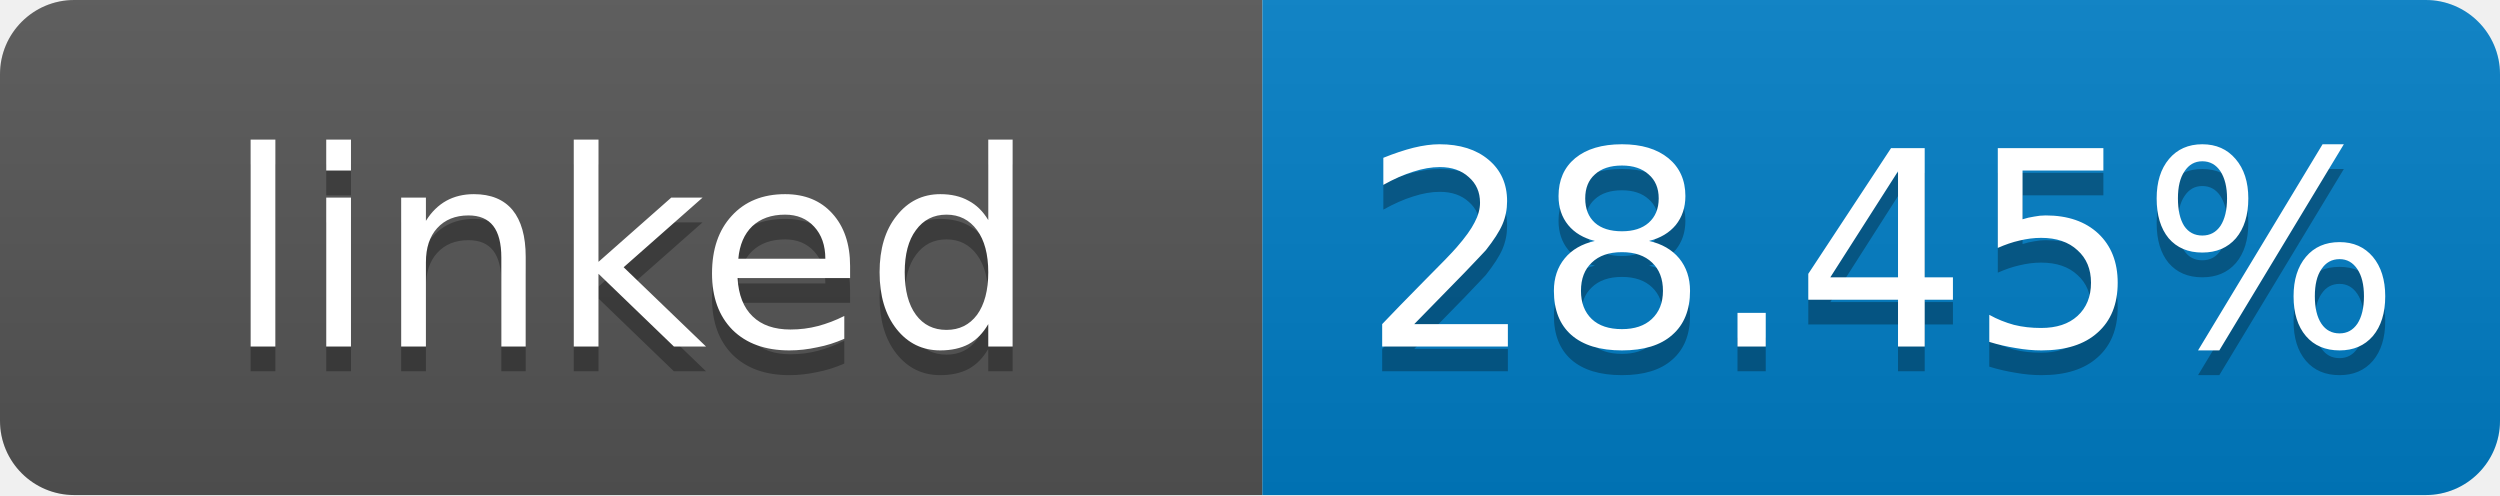
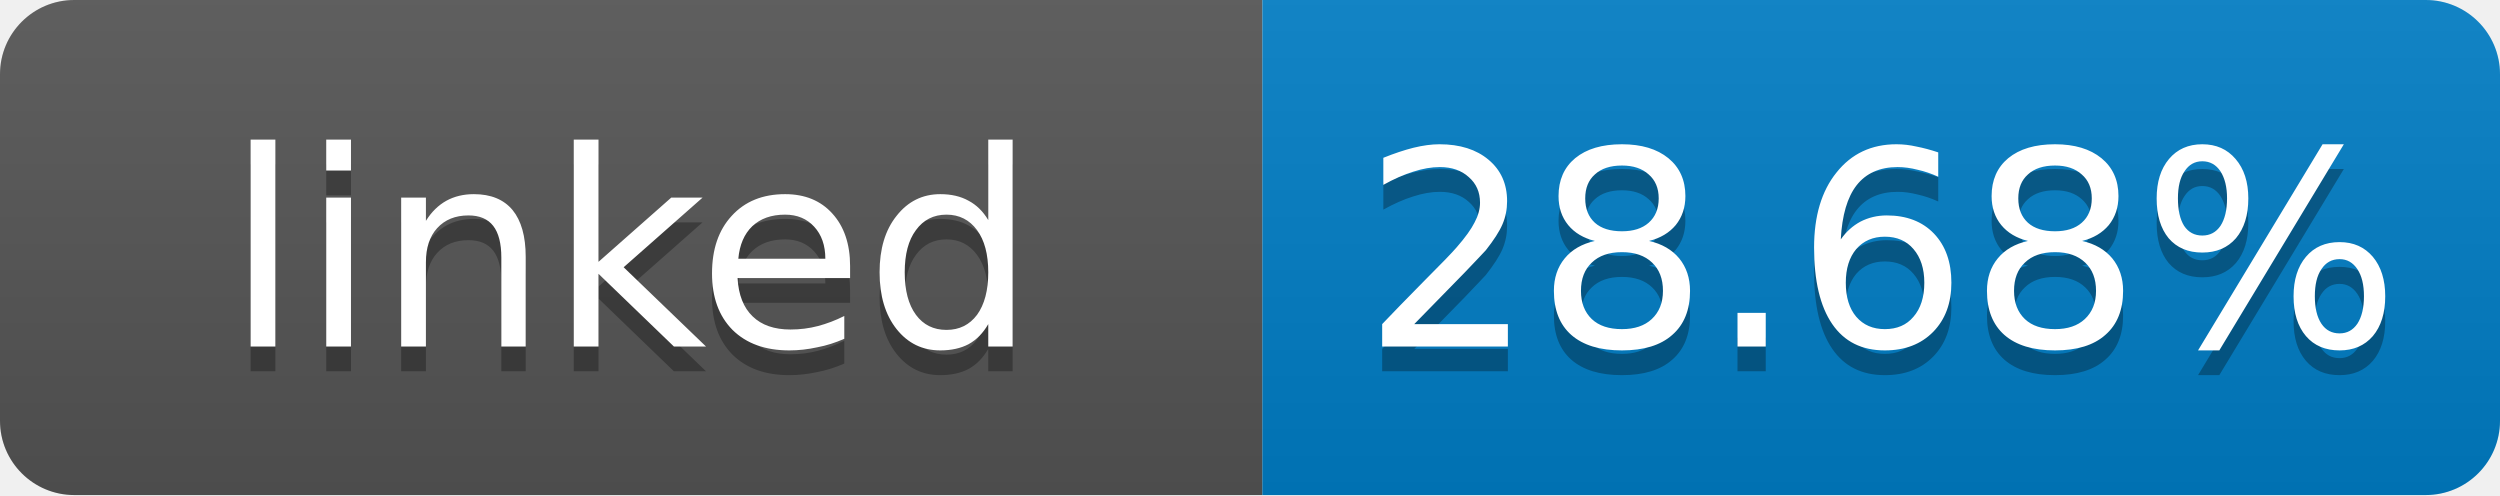
- <svg xmlns="http://www.w3.org/2000/svg" width="101" height="20" role="img" aria-label="linked: 28.45%">
+ <svg xmlns="http://www.w3.org/2000/svg" width="101" height="20" role="img" aria-label="linked: 28.68%">
  <linearGradient id="s" x2="0" y2="100%">
    <stop offset="0" stop-color="#bbb" stop-opacity=".1" />
    <stop offset="1" stop-opacity=".1" />
  </linearGradient>
  <clipPath id="r">
    <rect width="101" height="20" rx="3" fill="#fff" />
  </clipPath>
  <g clip-path="url(#r)">
    <rect width="51" height="20" fill="#555" />
    <rect x="51" width="50" height="20" fill="#007ec6" />
    <rect width="101" height="20" fill="url(#s)" />
  </g>
  <g fill="#fff" text-anchor="middle" font-family="Verdana,Geneva,DejaVu Sans,sans-serif" font-size="11">
    <text x="25.5" y="15" fill="#010101" fill-opacity=".3">linked</text>
    <text x="25.5" y="14">linked</text>
-     <text x="76" y="15" fill="#010101" fill-opacity=".3">28.45%</text>
-     <text x="76" y="14">28.45%</text>
+     <text x="76" y="15" fill="#010101" fill-opacity=".3">28.68%</text>
+     <text x="76" y="14">28.68%</text>
  </g>
</svg>
